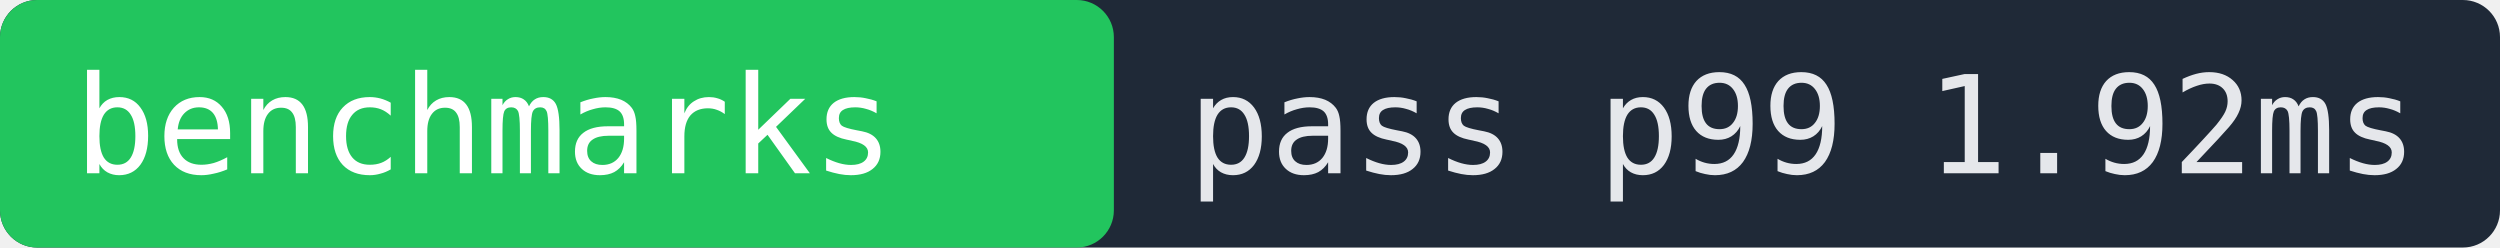
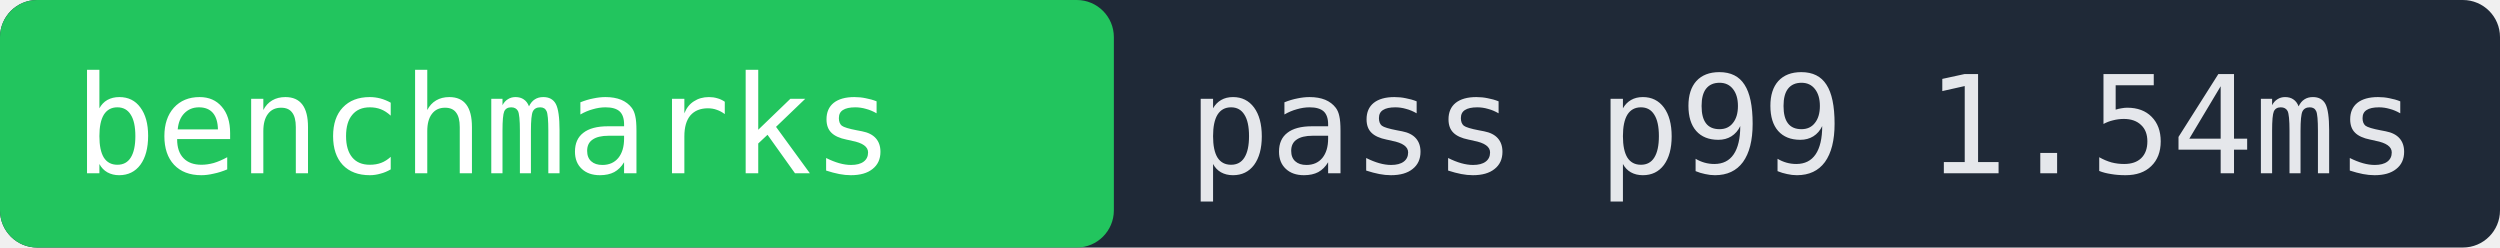
- <svg xmlns="http://www.w3.org/2000/svg" width="202" height="20" role="img" aria-label="benchmarks pass p99 1.92ms">
+ <svg xmlns="http://www.w3.org/2000/svg" width="202" height="20" role="img" aria-label="benchmarks pass p99 1.54ms">
  <rect width="202" height="20" fill="#1f2937" rx="3" />
  <rect x="0" width="90" height="20" fill="#22c55e" rx="3" />
  <text x="6" y="14" fill="#ffffff" font-family="monospace" font-size="11">benchmarks</text>
-   <text x="96" y="14" fill="#e5e7eb" font-family="monospace" font-size="11">pass p99 1.92ms</text>
+   <text x="96" y="14" fill="#e5e7eb" font-family="monospace" font-size="11">pass p99 1.54ms</text>
</svg>
